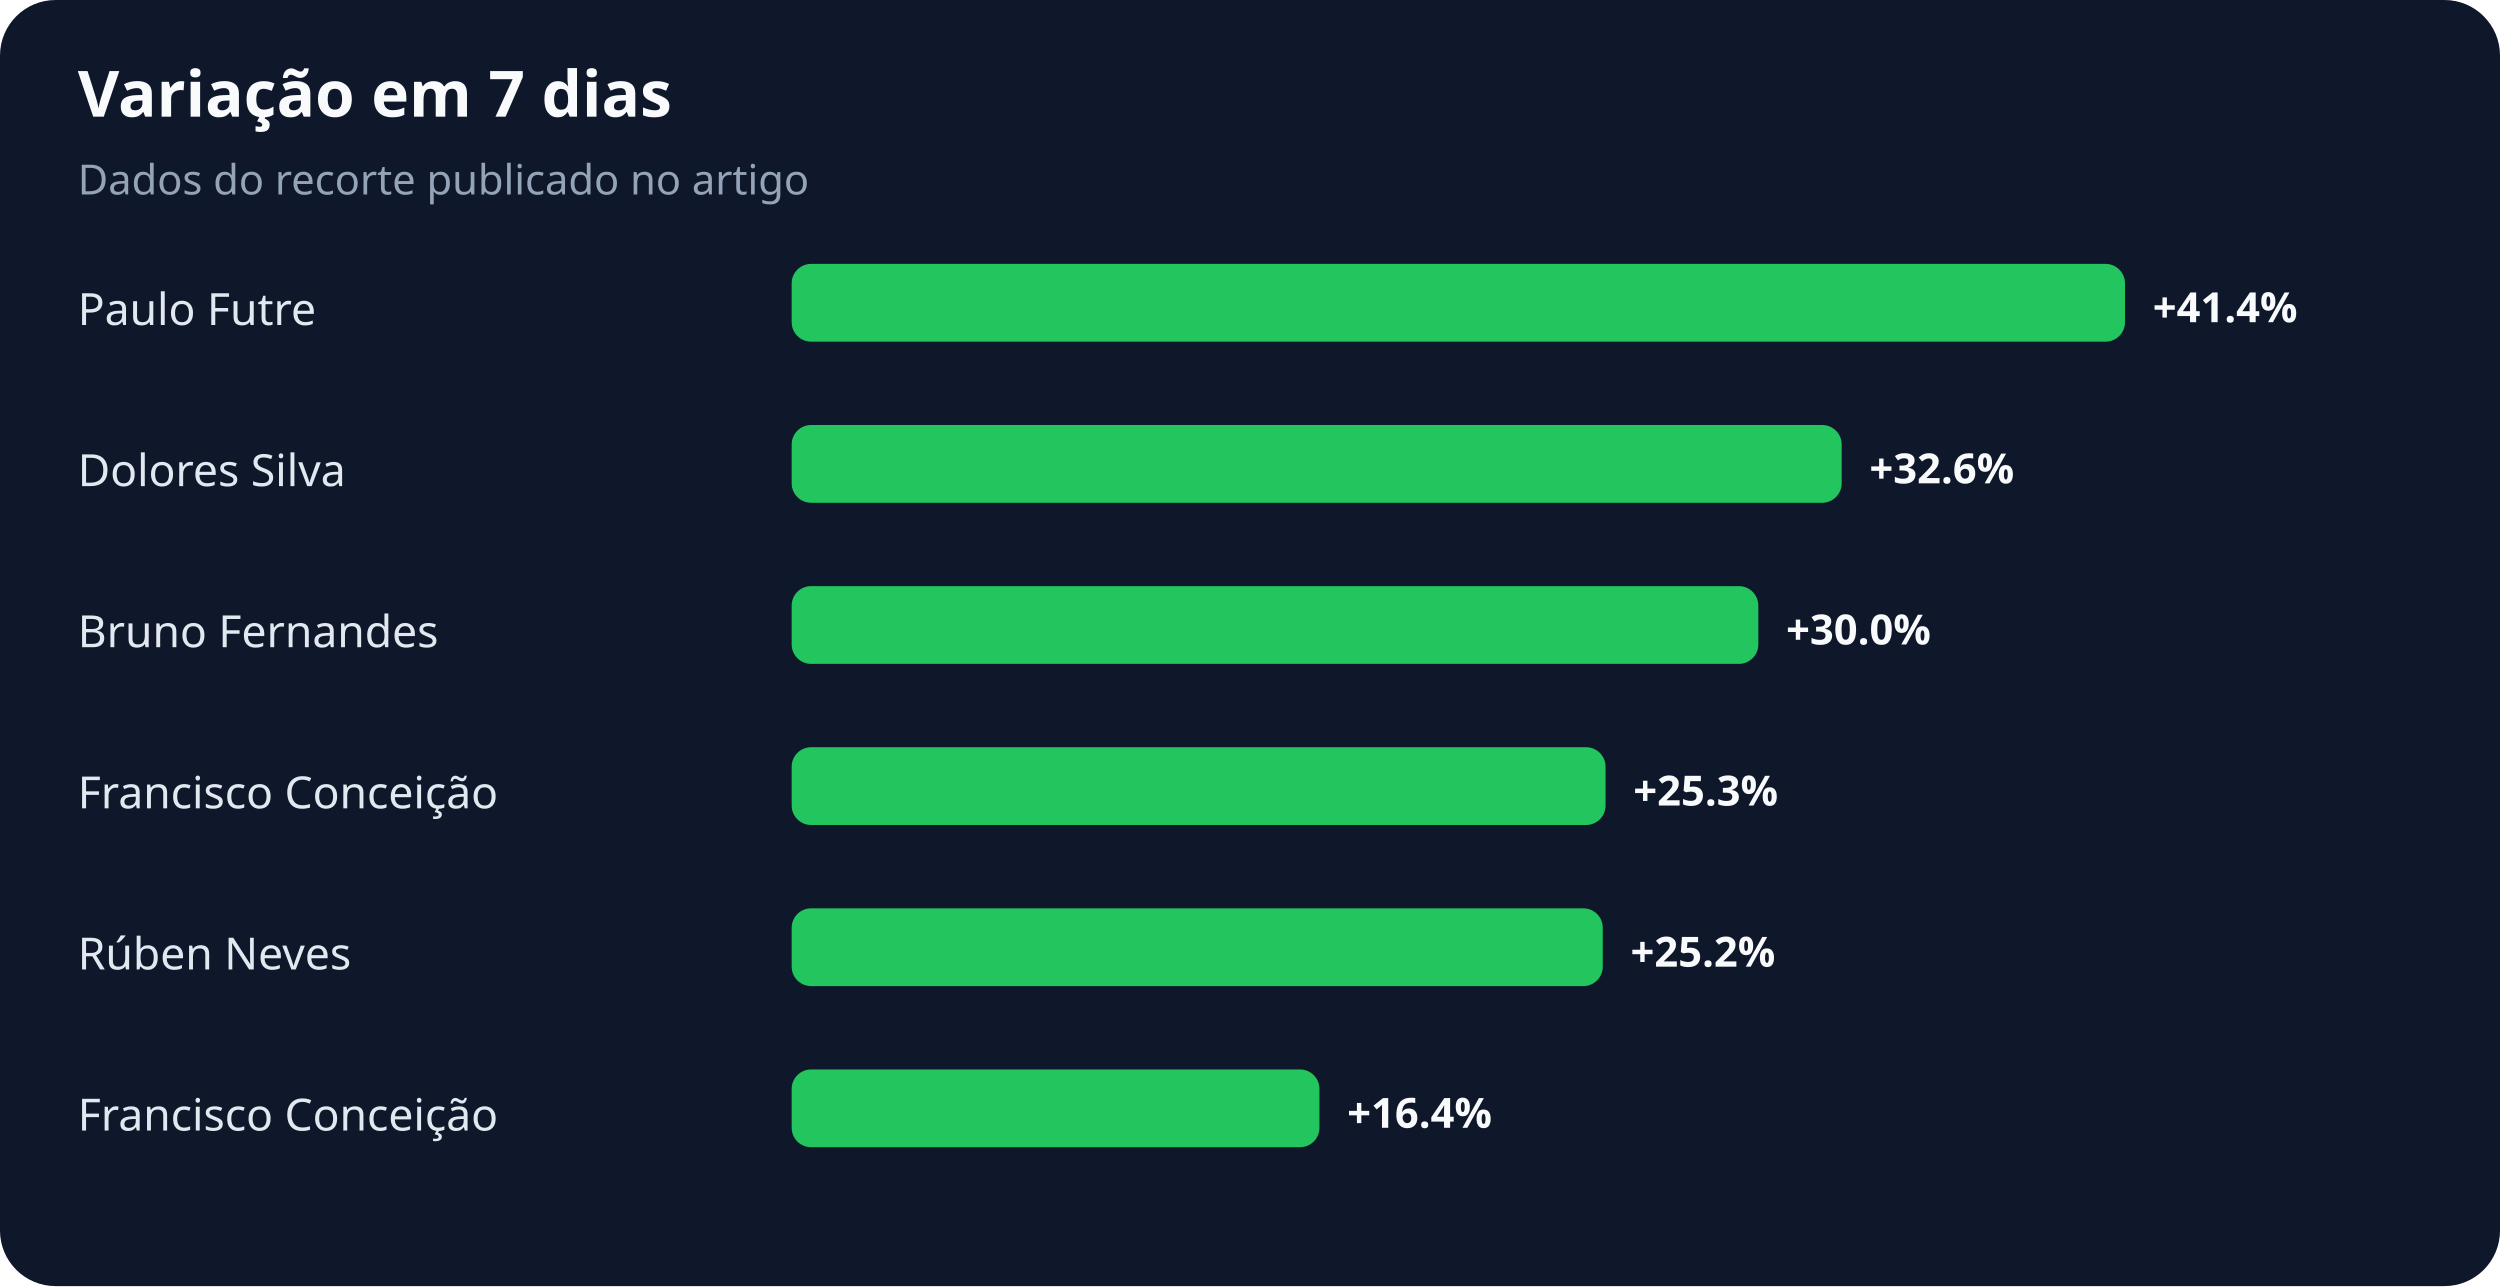
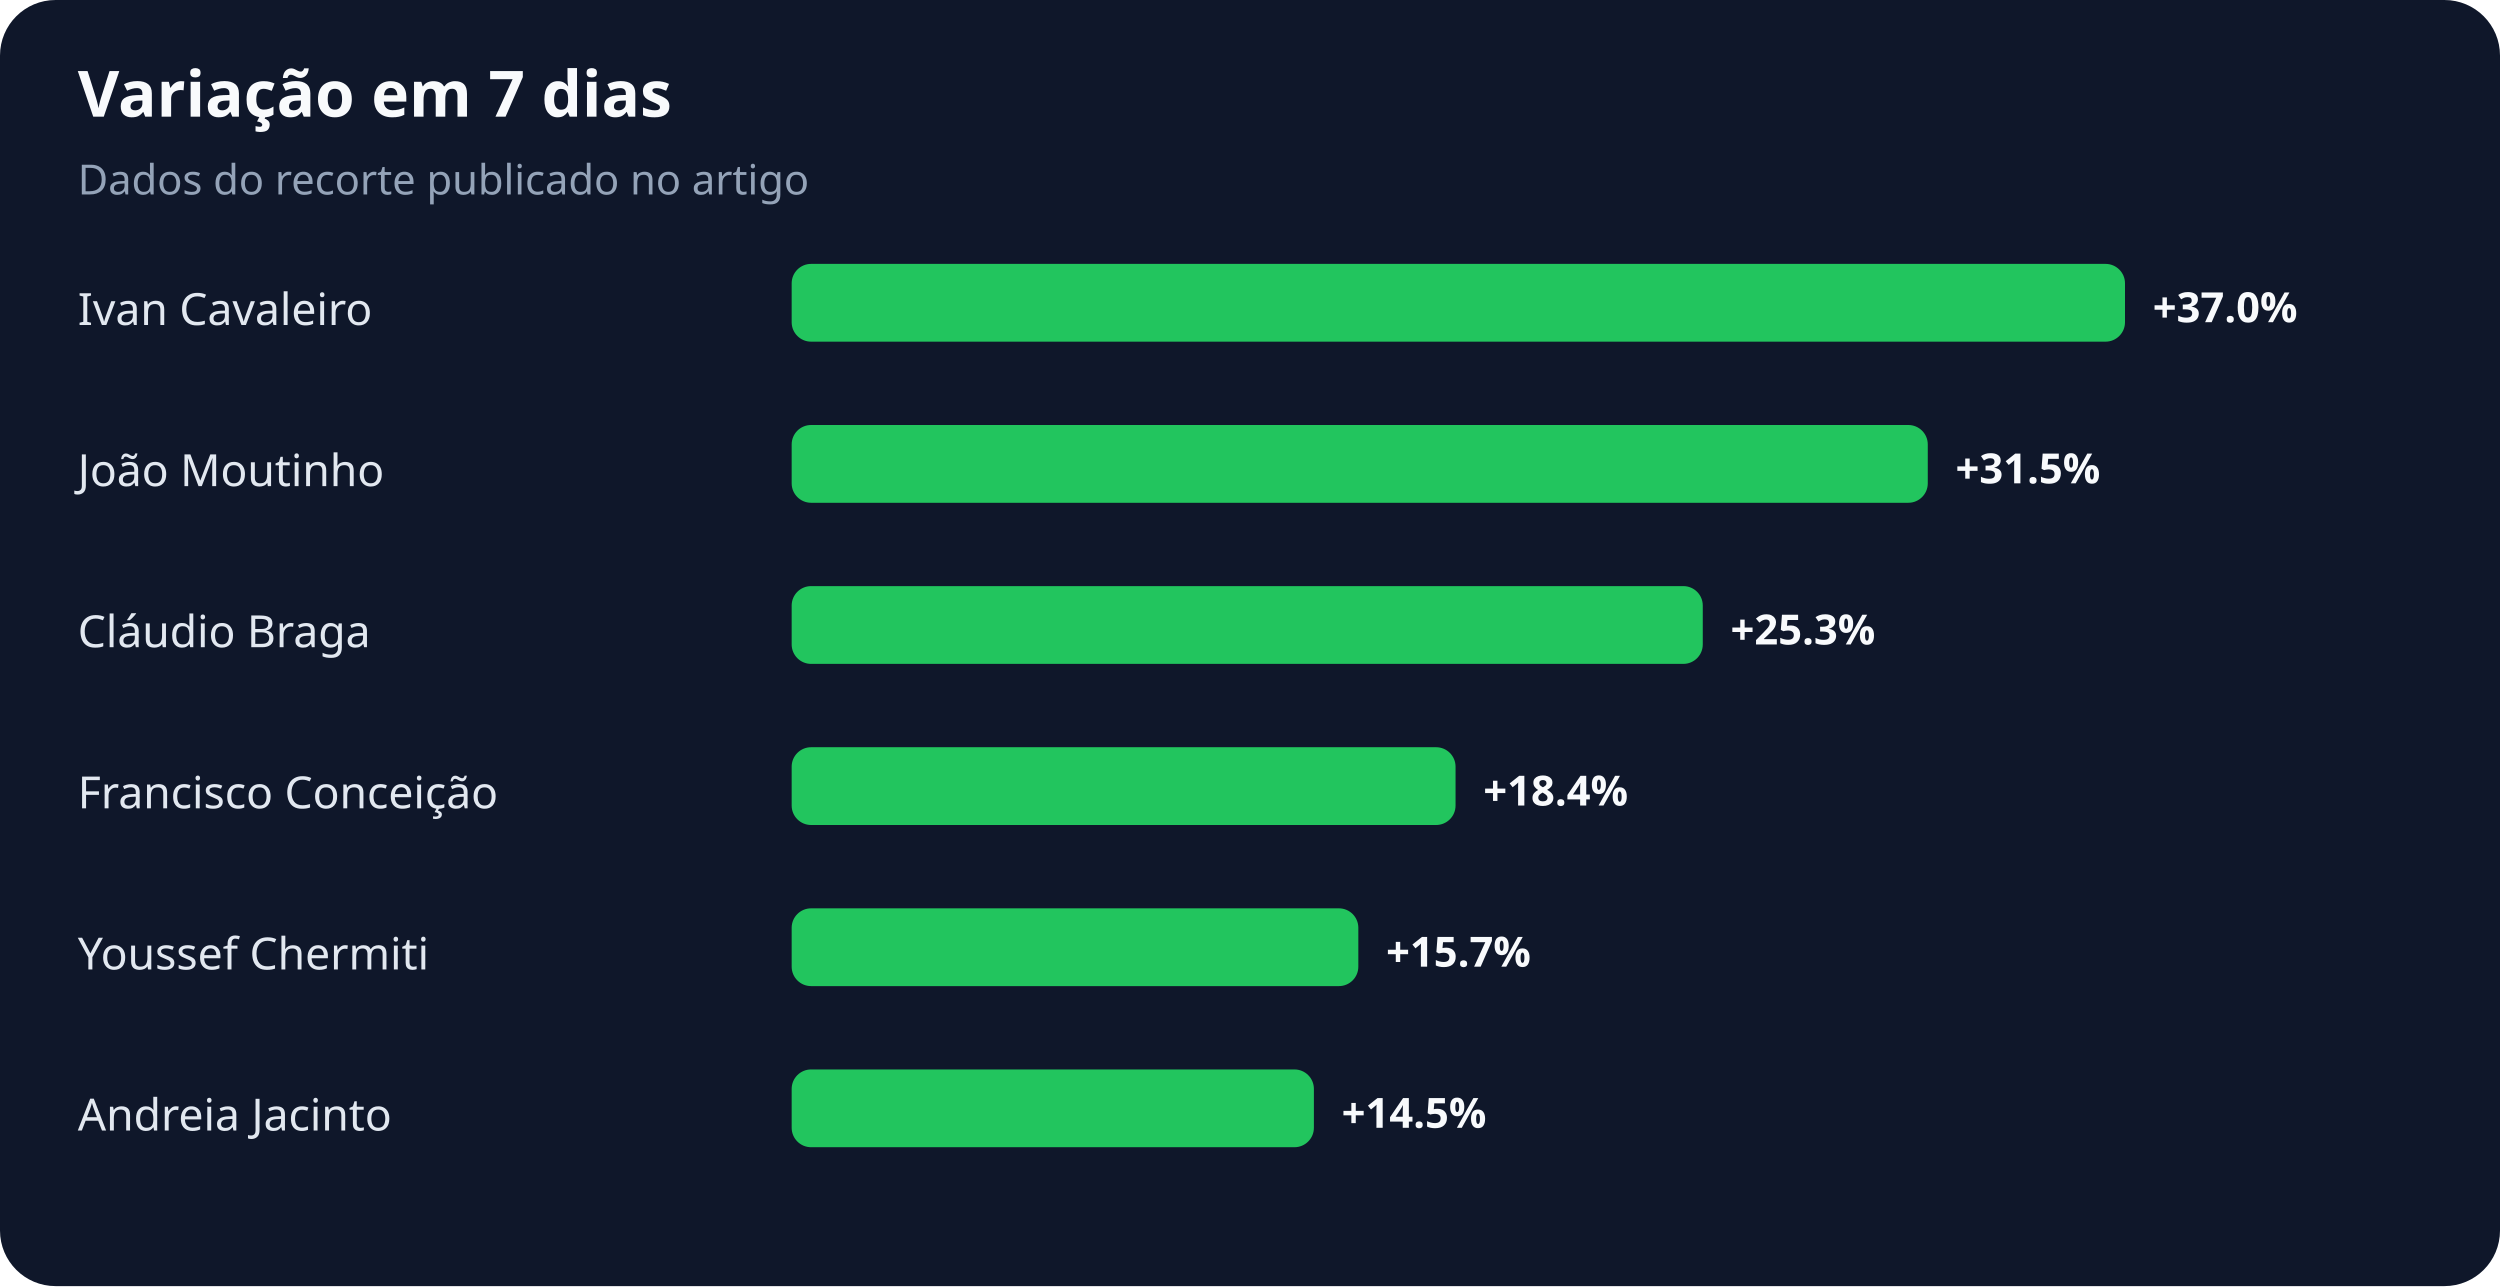
<svg xmlns="http://www.w3.org/2000/svg" width="900" height="463" viewBox="0 0 900 463" role="img" aria-labelledby="title desc">
  <rect width="100%" height="100%" rx="20" fill="#0f172a" />
  <text x="28" y="42" fill="#f8fafc" font-family="system-ui,sans-serif" font-size="23" font-weight="700">Variação em 7 dias</text>
  <text x="28" y="70" fill="#94a3b8" font-family="system-ui,sans-serif" font-size="15">Dados do recorte publicado no artigo</text>
-   <text x="28" y="117" fill="#e2e8f0" font-family="system-ui,sans-serif" font-size="16">Paulo Futre</text>
+   <text x="28" y="117" fill="#e2e8f0" font-family="system-ui,sans-serif" font-size="16">Ivan Cavaleiro</text>
  <rect x="285" y="95" width="480" height="28" rx="7" fill="#22c55e" />
-   <text x="775" y="116" fill="#f8fafc" font-family="system-ui,sans-serif" font-size="15" font-weight="700">+41.4%</text>
-   <text x="28" y="175" fill="#e2e8f0" font-family="system-ui,sans-serif" font-size="16">Dolores Silva</text>
-   <rect x="285" y="153" width="378" height="28" rx="7" fill="#22c55e" />
-   <text x="673" y="174" fill="#f8fafc" font-family="system-ui,sans-serif" font-size="15" font-weight="700">+32.6%</text>
-   <text x="28" y="233" fill="#e2e8f0" font-family="system-ui,sans-serif" font-size="16">Bruno Fernandes</text>
-   <rect x="285" y="211" width="348" height="28" rx="7" fill="#22c55e" />
-   <text x="643" y="232" fill="#f8fafc" font-family="system-ui,sans-serif" font-size="15" font-weight="700">+30.0%</text>
+   <text x="775" y="116" fill="#f8fafc" font-family="system-ui,sans-serif" font-size="15" font-weight="700">+37.0%</text>
+   <text x="28" y="175" fill="#e2e8f0" font-family="system-ui,sans-serif" font-size="16">João Moutinho</text>
+   <rect x="285" y="153" width="409" height="28" rx="7" fill="#22c55e" />
+   <text x="704" y="174" fill="#f8fafc" font-family="system-ui,sans-serif" font-size="15" font-weight="700">+31.5%</text>
+   <text x="28" y="233" fill="#e2e8f0" font-family="system-ui,sans-serif" font-size="16">Cláudio Braga</text>
+   <rect x="285" y="211" width="328" height="28" rx="7" fill="#22c55e" />
+   <text x="623" y="232" fill="#f8fafc" font-family="system-ui,sans-serif" font-size="15" font-weight="700">+25.3%</text>
  <text x="28" y="291" fill="#e2e8f0" font-family="system-ui,sans-serif" font-size="16">Francisco Conceição</text>
-   <rect x="285" y="269" width="293" height="28" rx="7" fill="#22c55e" />
-   <text x="588" y="290" fill="#f8fafc" font-family="system-ui,sans-serif" font-size="15" font-weight="700">+25.3%</text>
-   <text x="28" y="349" fill="#e2e8f0" font-family="system-ui,sans-serif" font-size="16">Rúben Neves</text>
-   <rect x="285" y="327" width="292" height="28" rx="7" fill="#22c55e" />
-   <text x="587" y="348" fill="#f8fafc" font-family="system-ui,sans-serif" font-size="15" font-weight="700">+25.2%</text>
-   <text x="28" y="407" fill="#e2e8f0" font-family="system-ui,sans-serif" font-size="16">Francisco Conceição</text>
-   <rect x="285" y="385" width="190" height="28" rx="7" fill="#22c55e" />
-   <text x="485" y="406" fill="#f8fafc" font-family="system-ui,sans-serif" font-size="15" font-weight="700">+16.4%</text>
+   <rect x="285" y="269" width="239" height="28" rx="7" fill="#22c55e" />
+   <text x="534" y="290" fill="#f8fafc" font-family="system-ui,sans-serif" font-size="15" font-weight="700">+18.4%</text>
+   <text x="28" y="349" fill="#e2e8f0" font-family="system-ui,sans-serif" font-size="16">Youssef Chermiti</text>
+   <rect x="285" y="327" width="204" height="28" rx="7" fill="#22c55e" />
+   <text x="499" y="348" fill="#f8fafc" font-family="system-ui,sans-serif" font-size="15" font-weight="700">+15.7%</text>
+   <text x="28" y="407" fill="#e2e8f0" font-family="system-ui,sans-serif" font-size="16">Andreia Jacinto</text>
+   <rect x="285" y="385" width="188" height="28" rx="7" fill="#22c55e" />
+   <text x="483" y="406" fill="#f8fafc" font-family="system-ui,sans-serif" font-size="15" font-weight="700">+14.5%</text>
</svg>
